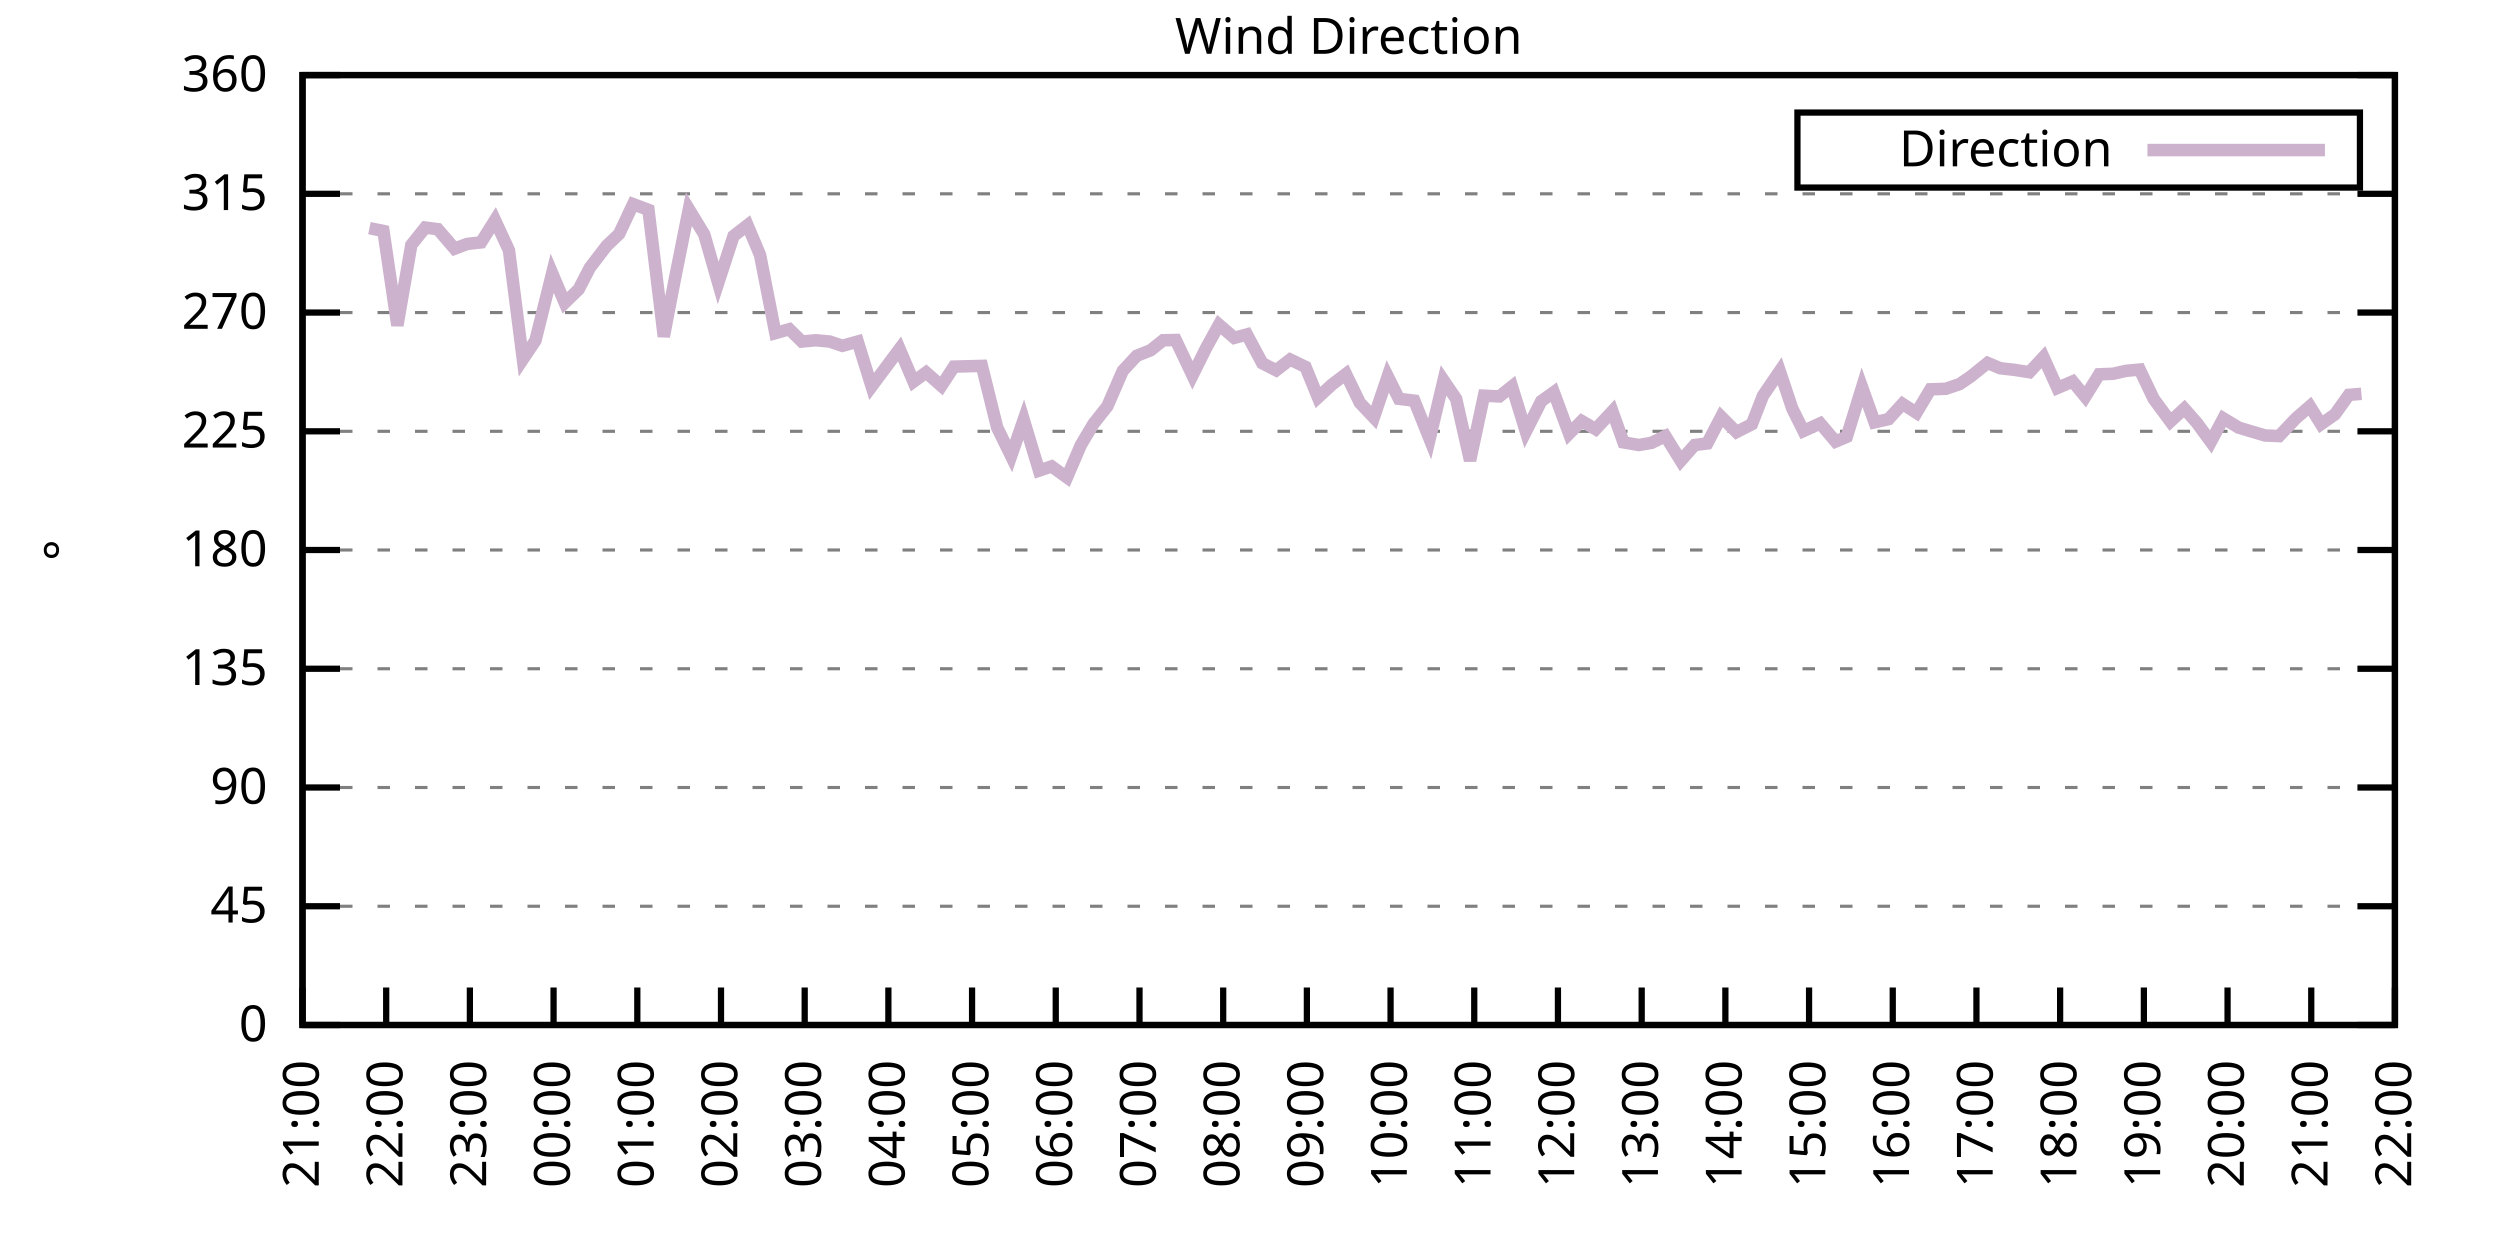
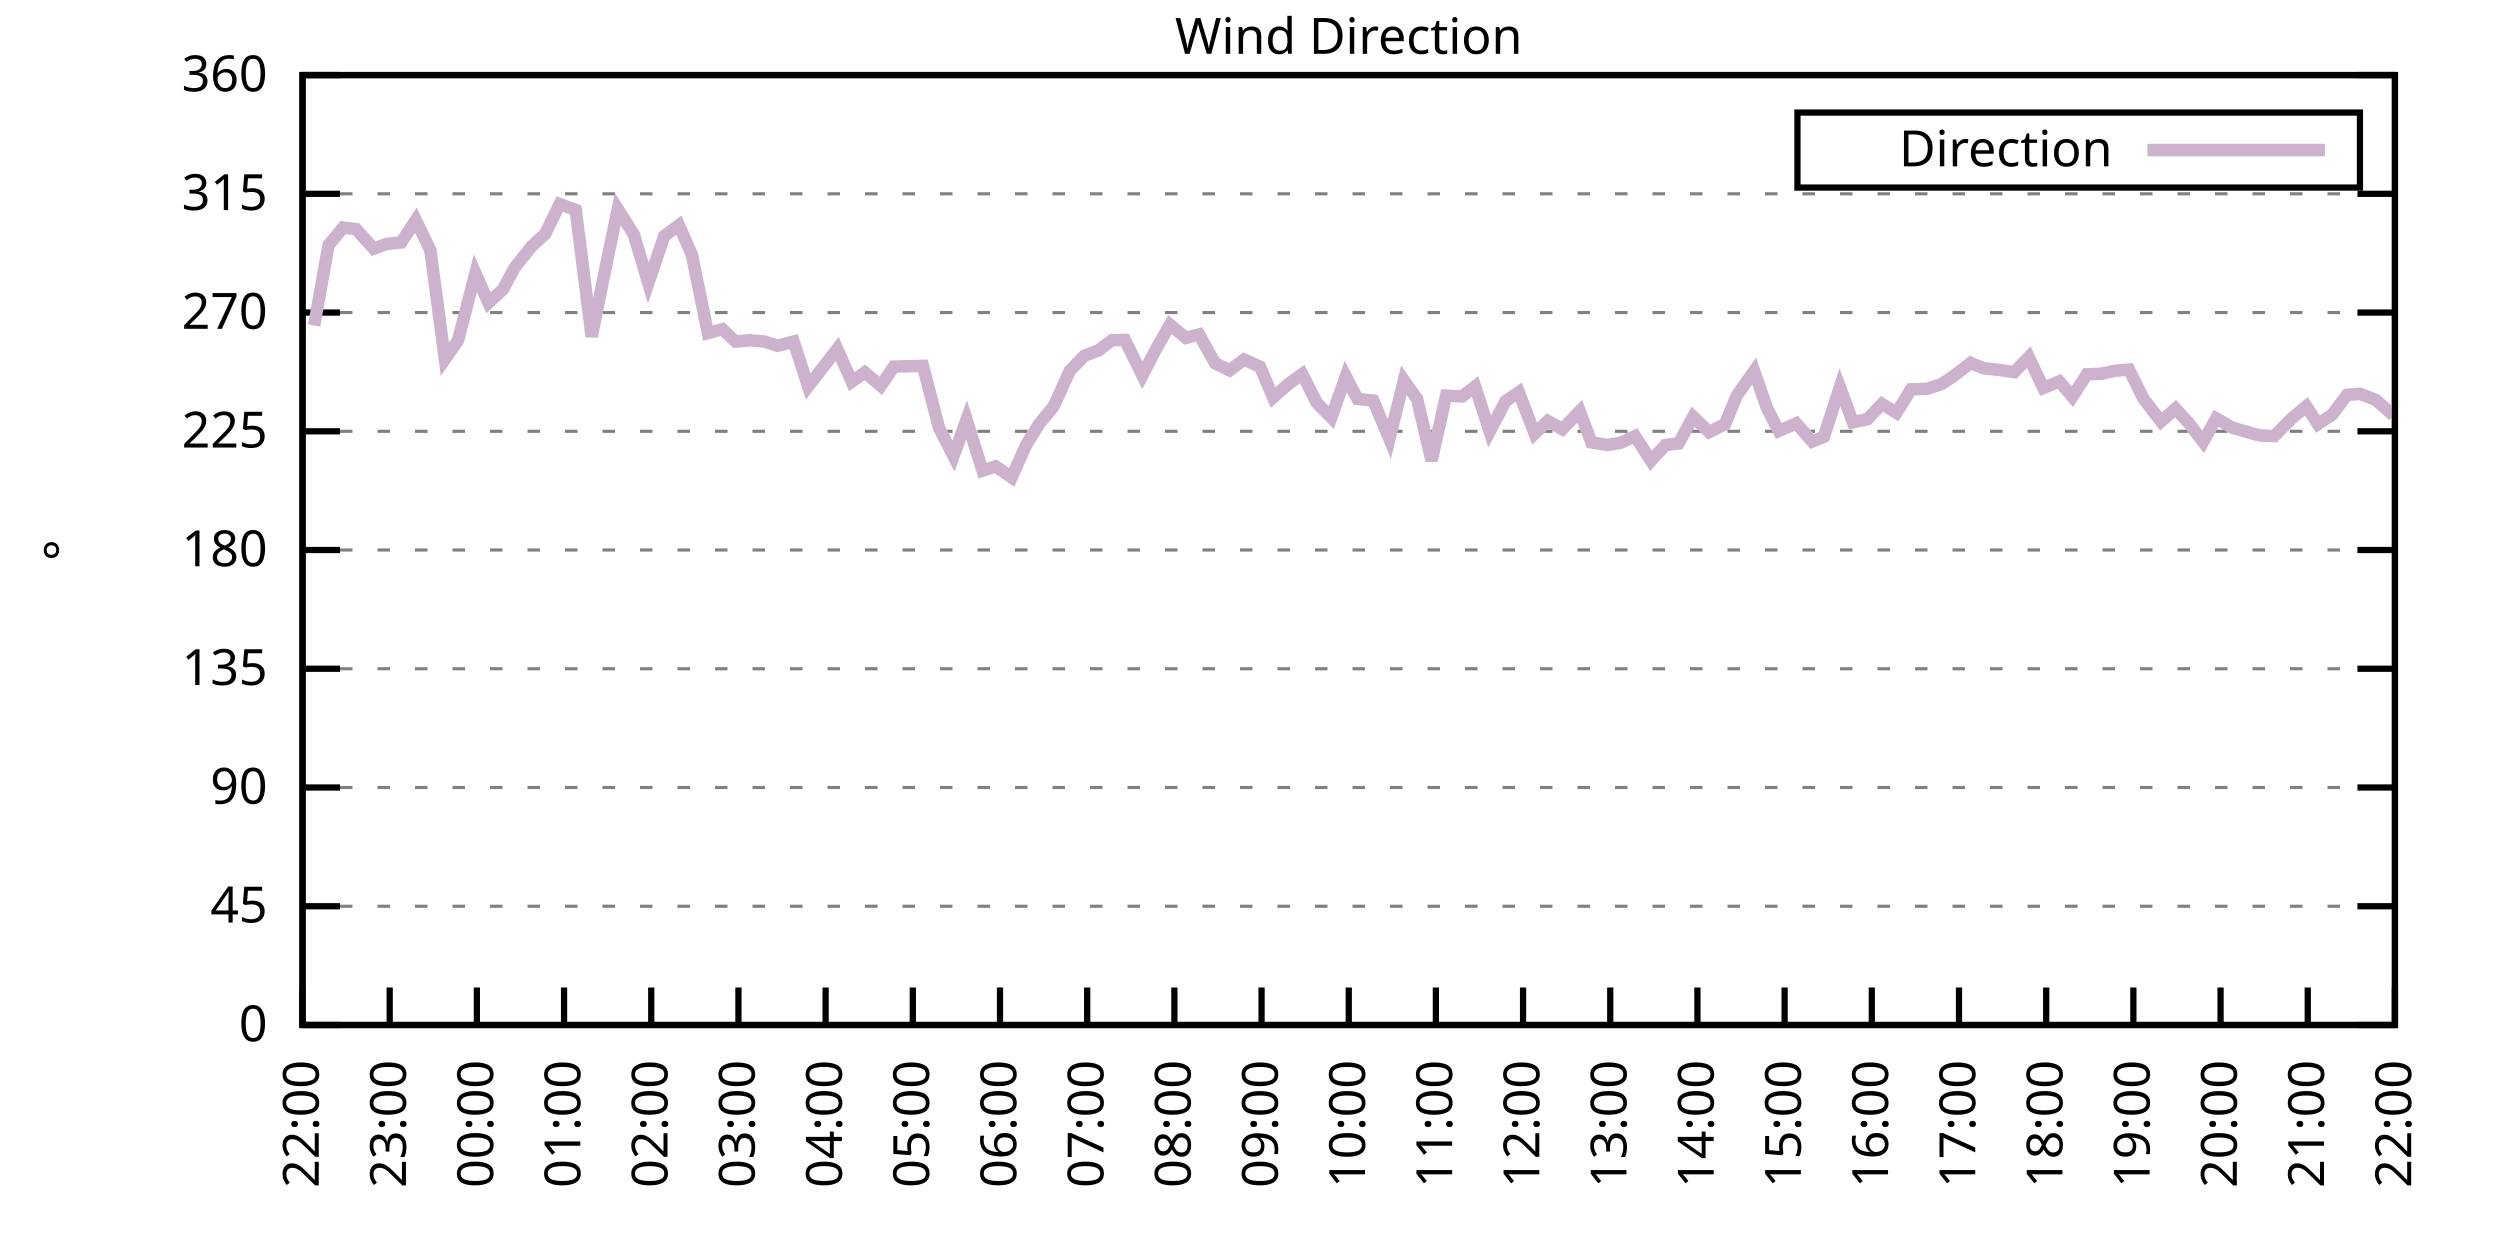
<svg xmlns="http://www.w3.org/2000/svg" xmlns:xlink="http://www.w3.org/1999/xlink" width="400" height="200" viewBox="0 0 400 200">
  <g id="gnuplot_canvas">
    <rect x="0" y="0" width="400" height="200" fill="none" />
    <defs>
      <circle id="gpDot" r="0.5" stroke-width="0.5" stroke="currentColor" />
      <path id="gpPt0" stroke-width="0.333" stroke="currentColor" d="M-1,0 h2 M0,-1 v2" />
      <path id="gpPt1" stroke-width="0.333" stroke="currentColor" d="M-1,-1 L1,1 M1,-1 L-1,1" />
      <path id="gpPt2" stroke-width="0.333" stroke="currentColor" d="M-1,0 L1,0 M0,-1 L0,1 M-1,-1 L1,1 M-1,1 L1,-1" />
      <rect id="gpPt3" stroke-width="0.333" stroke="currentColor" x="-1" y="-1" width="2" height="2" />
      <rect id="gpPt4" stroke-width="0.333" stroke="currentColor" fill="currentColor" x="-1" y="-1" width="2" height="2" />
      <circle id="gpPt5" stroke-width="0.333" stroke="currentColor" cx="0" cy="0" r="1" />
      <use xlink:href="#gpPt5" id="gpPt6" fill="currentColor" stroke="none" />
      <path id="gpPt7" stroke-width="0.333" stroke="currentColor" d="M0,-1.33 L-1.33,0.67 L1.33,0.67 z" />
      <use xlink:href="#gpPt7" id="gpPt8" fill="currentColor" stroke="none" />
      <use xlink:href="#gpPt7" id="gpPt9" stroke="currentColor" transform="rotate(180)" />
      <use xlink:href="#gpPt9" id="gpPt10" fill="currentColor" stroke="none" />
      <use xlink:href="#gpPt3" id="gpPt11" stroke="currentColor" transform="rotate(45)" />
      <use xlink:href="#gpPt11" id="gpPt12" fill="currentColor" stroke="none" />
      <path id="gpPt13" stroke-width="0.333" stroke="currentColor" d="M0,1.330 L1.265,0.411 L0.782,-1.067 L-0.782,-1.076 L-1.265,0.411 z" />
      <use xlink:href="#gpPt13" id="gpPt14" fill="currentColor" stroke="none" />
      <filter id="textbox" filterUnits="objectBoundingBox" x="0" y="0" height="1" width="1">
        <feFlood flood-color="white" flood-opacity="1" result="bgnd" />
        <feComposite in="SourceGraphic" in2="bgnd" operator="atop" />
      </filter>
      <filter id="greybox" filterUnits="objectBoundingBox" x="0" y="0" height="1" width="1">
        <feFlood flood-color="lightgrey" flood-opacity="1" result="grey" />
        <feComposite in="SourceGraphic" in2="grey" operator="atop" />
      </filter>
    </defs>
    <g fill="none" color="white" stroke="currentColor" stroke-width="1.00" stroke-linecap="butt" stroke-linejoin="miter">
</g>
    <g fill="none" color="black" stroke="currentColor" stroke-width="1.00" stroke-linecap="butt" stroke-linejoin="miter">
      <g stroke="none" shape-rendering="crispEdges">
        <polygon fill="rgb(255, 255, 255)" points="48.40,164.00 383.18,164.00 383.18,12.02 48.40,12.02 " />
      </g>
    </g>
    <g fill="none" color="black" stroke="currentColor" stroke-width="1.00" stroke-linecap="butt" stroke-linejoin="miter">
</g>
    <g fill="none" color="black" stroke="black" stroke-width="0.50" stroke-linecap="butt" stroke-linejoin="miter">
</g>
    <g fill="none" color="gray" stroke="currentColor" stroke-width="0.50" stroke-linecap="butt" stroke-linejoin="miter">
      <path stroke="gray" stroke-dasharray="2,4" class="gridline" d="M48.40,164.00 L383.19,164.00  " />
    </g>
    <g fill="none" color="gray" stroke="gray" stroke-width="1.00" stroke-linecap="butt" stroke-linejoin="miter">
</g>
    <g fill="none" color="black" stroke="currentColor" stroke-width="1.00" stroke-linecap="butt" stroke-linejoin="miter">
      <path stroke="black" d="M48.40,164.00 L54.40,164.00 M383.19,164.00 L377.19,164.00  " />
      <g transform="translate(42.80,166.60)" stroke="none" fill="black" font-family="Sans" font-size="8.00" text-anchor="end">
        <text>
          <tspan font-family="Sans"> 0</tspan>
        </text>
      </g>
    </g>
    <g fill="none" color="black" stroke="currentColor" stroke-width="1.00" stroke-linecap="butt" stroke-linejoin="miter">
</g>
    <g fill="none" color="black" stroke="black" stroke-width="0.50" stroke-linecap="butt" stroke-linejoin="miter">
</g>
    <g fill="none" color="gray" stroke="currentColor" stroke-width="0.50" stroke-linecap="butt" stroke-linejoin="miter">
      <path stroke="gray" stroke-dasharray="2,4" class="gridline" d="M48.40,145.00 L383.19,145.00  " />
    </g>
    <g fill="none" color="gray" stroke="gray" stroke-width="1.00" stroke-linecap="butt" stroke-linejoin="miter">
</g>
    <g fill="none" color="black" stroke="currentColor" stroke-width="1.00" stroke-linecap="butt" stroke-linejoin="miter">
      <path stroke="black" d="M48.40,145.00 L54.40,145.00 M383.19,145.00 L377.19,145.00  " />
      <g transform="translate(42.80,147.60)" stroke="none" fill="black" font-family="Sans" font-size="8.00" text-anchor="end">
        <text>
          <tspan font-family="Sans"> 45</tspan>
        </text>
      </g>
    </g>
    <g fill="none" color="black" stroke="currentColor" stroke-width="1.00" stroke-linecap="butt" stroke-linejoin="miter">
</g>
    <g fill="none" color="black" stroke="black" stroke-width="0.50" stroke-linecap="butt" stroke-linejoin="miter">
</g>
    <g fill="none" color="gray" stroke="currentColor" stroke-width="0.50" stroke-linecap="butt" stroke-linejoin="miter">
      <path stroke="gray" stroke-dasharray="2,4" class="gridline" d="M48.40,126.00 L383.19,126.00  " />
    </g>
    <g fill="none" color="gray" stroke="gray" stroke-width="1.00" stroke-linecap="butt" stroke-linejoin="miter">
</g>
    <g fill="none" color="black" stroke="currentColor" stroke-width="1.00" stroke-linecap="butt" stroke-linejoin="miter">
      <path stroke="black" d="M48.40,126.00 L54.40,126.00 M383.19,126.00 L377.19,126.00  " />
      <g transform="translate(42.80,128.60)" stroke="none" fill="black" font-family="Sans" font-size="8.00" text-anchor="end">
        <text>
          <tspan font-family="Sans"> 90</tspan>
        </text>
      </g>
    </g>
    <g fill="none" color="black" stroke="currentColor" stroke-width="1.00" stroke-linecap="butt" stroke-linejoin="miter">
</g>
    <g fill="none" color="black" stroke="black" stroke-width="0.50" stroke-linecap="butt" stroke-linejoin="miter">
</g>
    <g fill="none" color="gray" stroke="currentColor" stroke-width="0.50" stroke-linecap="butt" stroke-linejoin="miter">
      <path stroke="gray" stroke-dasharray="2,4" class="gridline" d="M48.40,107.00 L383.19,107.00  " />
    </g>
    <g fill="none" color="gray" stroke="gray" stroke-width="1.00" stroke-linecap="butt" stroke-linejoin="miter">
</g>
    <g fill="none" color="black" stroke="currentColor" stroke-width="1.00" stroke-linecap="butt" stroke-linejoin="miter">
      <path stroke="black" d="M48.40,107.00 L54.40,107.00 M383.19,107.00 L377.19,107.00  " />
      <g transform="translate(42.80,109.60)" stroke="none" fill="black" font-family="Sans" font-size="8.00" text-anchor="end">
        <text>
          <tspan font-family="Sans"> 135</tspan>
        </text>
      </g>
    </g>
    <g fill="none" color="black" stroke="currentColor" stroke-width="1.00" stroke-linecap="butt" stroke-linejoin="miter">
</g>
    <g fill="none" color="black" stroke="black" stroke-width="0.50" stroke-linecap="butt" stroke-linejoin="miter">
</g>
    <g fill="none" color="gray" stroke="currentColor" stroke-width="0.50" stroke-linecap="butt" stroke-linejoin="miter">
      <path stroke="gray" stroke-dasharray="2,4" class="gridline" d="M48.40,88.00 L383.19,88.00  " />
    </g>
    <g fill="none" color="gray" stroke="gray" stroke-width="1.00" stroke-linecap="butt" stroke-linejoin="miter">
</g>
    <g fill="none" color="black" stroke="currentColor" stroke-width="1.00" stroke-linecap="butt" stroke-linejoin="miter">
      <path stroke="black" d="M48.40,88.00 L54.40,88.00 M383.19,88.00 L377.19,88.00  " />
      <g transform="translate(42.80,90.60)" stroke="none" fill="black" font-family="Sans" font-size="8.00" text-anchor="end">
        <text>
          <tspan font-family="Sans"> 180</tspan>
        </text>
      </g>
    </g>
    <g fill="none" color="black" stroke="currentColor" stroke-width="1.00" stroke-linecap="butt" stroke-linejoin="miter">
</g>
    <g fill="none" color="black" stroke="black" stroke-width="0.50" stroke-linecap="butt" stroke-linejoin="miter">
</g>
    <g fill="none" color="gray" stroke="currentColor" stroke-width="0.50" stroke-linecap="butt" stroke-linejoin="miter">
      <path stroke="gray" stroke-dasharray="2,4" class="gridline" d="M48.40,69.01 L383.19,69.01  " />
    </g>
    <g fill="none" color="gray" stroke="gray" stroke-width="1.00" stroke-linecap="butt" stroke-linejoin="miter">
</g>
    <g fill="none" color="black" stroke="currentColor" stroke-width="1.00" stroke-linecap="butt" stroke-linejoin="miter">
      <path stroke="black" d="M48.40,69.01 L54.40,69.01 M383.19,69.01 L377.19,69.01  " />
      <g transform="translate(42.80,71.61)" stroke="none" fill="black" font-family="Sans" font-size="8.00" text-anchor="end">
        <text>
          <tspan font-family="Sans"> 225</tspan>
        </text>
      </g>
    </g>
    <g fill="none" color="black" stroke="currentColor" stroke-width="1.00" stroke-linecap="butt" stroke-linejoin="miter">
</g>
    <g fill="none" color="black" stroke="black" stroke-width="0.50" stroke-linecap="butt" stroke-linejoin="miter">
</g>
    <g fill="none" color="gray" stroke="currentColor" stroke-width="0.50" stroke-linecap="butt" stroke-linejoin="miter">
      <path stroke="gray" stroke-dasharray="2,4" class="gridline" d="M48.40,50.01 L383.19,50.01  " />
    </g>
    <g fill="none" color="gray" stroke="gray" stroke-width="1.00" stroke-linecap="butt" stroke-linejoin="miter">
</g>
    <g fill="none" color="black" stroke="currentColor" stroke-width="1.00" stroke-linecap="butt" stroke-linejoin="miter">
      <path stroke="black" d="M48.40,50.01 L54.40,50.01 M383.19,50.01 L377.19,50.01  " />
      <g transform="translate(42.80,52.61)" stroke="none" fill="black" font-family="Sans" font-size="8.00" text-anchor="end">
        <text>
          <tspan font-family="Sans"> 270</tspan>
        </text>
      </g>
    </g>
    <g fill="none" color="black" stroke="currentColor" stroke-width="1.00" stroke-linecap="butt" stroke-linejoin="miter">
</g>
    <g fill="none" color="black" stroke="black" stroke-width="0.50" stroke-linecap="butt" stroke-linejoin="miter">
</g>
    <g fill="none" color="gray" stroke="currentColor" stroke-width="0.50" stroke-linecap="butt" stroke-linejoin="miter">
      <path stroke="gray" stroke-dasharray="2,4" class="gridline" d="M48.40,31.01 L383.19,31.01  " />
    </g>
    <g fill="none" color="gray" stroke="gray" stroke-width="1.00" stroke-linecap="butt" stroke-linejoin="miter">
</g>
    <g fill="none" color="black" stroke="currentColor" stroke-width="1.00" stroke-linecap="butt" stroke-linejoin="miter">
      <path stroke="black" d="M48.40,31.01 L54.40,31.01 M383.19,31.01 L377.19,31.01  " />
      <g transform="translate(42.80,33.61)" stroke="none" fill="black" font-family="Sans" font-size="8.00" text-anchor="end">
        <text>
          <tspan font-family="Sans"> 315</tspan>
        </text>
      </g>
    </g>
    <g fill="none" color="black" stroke="currentColor" stroke-width="1.00" stroke-linecap="butt" stroke-linejoin="miter">
</g>
    <g fill="none" color="black" stroke="black" stroke-width="0.50" stroke-linecap="butt" stroke-linejoin="miter">
</g>
    <g fill="none" color="gray" stroke="currentColor" stroke-width="0.50" stroke-linecap="butt" stroke-linejoin="miter">
      <path stroke="gray" stroke-dasharray="2,4" class="gridline" d="M48.40,12.01 L383.19,12.01  " />
    </g>
    <g fill="none" color="gray" stroke="gray" stroke-width="1.00" stroke-linecap="butt" stroke-linejoin="miter">
</g>
    <g fill="none" color="black" stroke="currentColor" stroke-width="1.00" stroke-linecap="butt" stroke-linejoin="miter">
      <path stroke="black" d="M48.40,12.01 L54.40,12.01 M383.19,12.01 L377.19,12.01  " />
      <g transform="translate(42.80,14.61)" stroke="none" fill="black" font-family="Sans" font-size="8.00" text-anchor="end">
        <text>
          <tspan font-family="Sans"> 360</tspan>
        </text>
      </g>
    </g>
    <g fill="none" color="black" stroke="currentColor" stroke-width="1.00" stroke-linecap="butt" stroke-linejoin="miter">
      <path stroke="black" d="M48.40,164.00 L48.40,158.00  " />
      <g transform="translate(51.00,169.60) rotate(270.00)" stroke="none" fill="black" font-family="Sans" font-size="8.00" text-anchor="end">
        <text>
-           <tspan font-family="Sans">21:00</tspan>
-         </text>
-       </g>
-     </g>
-     <g fill="none" color="black" stroke="currentColor" stroke-width="1.00" stroke-linecap="butt" stroke-linejoin="miter">
-       <path stroke="black" d="M61.79,164.00 L61.79,158.00  " />
-       <g transform="translate(64.39,169.60) rotate(270.00)" stroke="none" fill="black" font-family="Sans" font-size="8.00" text-anchor="end">
-         <text>
          <tspan font-family="Sans">22:00</tspan>
        </text>
      </g>
    </g>
    <g fill="none" color="black" stroke="currentColor" stroke-width="1.00" stroke-linecap="butt" stroke-linejoin="miter">
-       <path stroke="black" d="M75.18,164.00 L75.18,158.00  " />
-       <g transform="translate(77.78,169.60) rotate(270.00)" stroke="none" fill="black" font-family="Sans" font-size="8.00" text-anchor="end">
+       <path stroke="black" d="M62.35,164.00 L62.35,158.00  " />
+       <g transform="translate(64.95,169.60) rotate(270.00)" stroke="none" fill="black" font-family="Sans" font-size="8.00" text-anchor="end">
        <text>
          <tspan font-family="Sans">23:00</tspan>
        </text>
      </g>
    </g>
    <g fill="none" color="black" stroke="currentColor" stroke-width="1.00" stroke-linecap="butt" stroke-linejoin="miter">
-       <path stroke="black" d="M88.57,164.00 L88.57,158.00  " />
-       <g transform="translate(91.17,169.60) rotate(270.00)" stroke="none" fill="black" font-family="Sans" font-size="8.00" text-anchor="end">
+       <path stroke="black" d="M76.30,164.00 L76.30,158.00  " />
+       <g transform="translate(78.90,169.60) rotate(270.00)" stroke="none" fill="black" font-family="Sans" font-size="8.00" text-anchor="end">
        <text>
          <tspan font-family="Sans">00:00</tspan>
        </text>
      </g>
    </g>
    <g fill="none" color="black" stroke="currentColor" stroke-width="1.00" stroke-linecap="butt" stroke-linejoin="miter">
-       <path stroke="black" d="M101.97,164.00 L101.97,158.00  " />
-       <g transform="translate(104.57,169.60) rotate(270.00)" stroke="none" fill="black" font-family="Sans" font-size="8.00" text-anchor="end">
+       <path stroke="black" d="M90.25,164.00 L90.25,158.00  " />
+       <g transform="translate(92.85,169.60) rotate(270.00)" stroke="none" fill="black" font-family="Sans" font-size="8.00" text-anchor="end">
        <text>
          <tspan font-family="Sans">01:00</tspan>
        </text>
      </g>
    </g>
    <g fill="none" color="black" stroke="currentColor" stroke-width="1.00" stroke-linecap="butt" stroke-linejoin="miter">
-       <path stroke="black" d="M115.36,164.00 L115.36,158.00  " />
-       <g transform="translate(117.96,169.60) rotate(270.00)" stroke="none" fill="black" font-family="Sans" font-size="8.00" text-anchor="end">
+       <path stroke="black" d="M104.20,164.00 L104.20,158.00  " />
+       <g transform="translate(106.80,169.60) rotate(270.00)" stroke="none" fill="black" font-family="Sans" font-size="8.00" text-anchor="end">
        <text>
          <tspan font-family="Sans">02:00</tspan>
        </text>
      </g>
    </g>
    <g fill="none" color="black" stroke="currentColor" stroke-width="1.00" stroke-linecap="butt" stroke-linejoin="miter">
-       <path stroke="black" d="M128.75,164.00 L128.75,158.00  " />
-       <g transform="translate(131.35,169.60) rotate(270.00)" stroke="none" fill="black" font-family="Sans" font-size="8.00" text-anchor="end">
+       <path stroke="black" d="M118.15,164.00 L118.15,158.00  " />
+       <g transform="translate(120.75,169.60) rotate(270.00)" stroke="none" fill="black" font-family="Sans" font-size="8.00" text-anchor="end">
        <text>
          <tspan font-family="Sans">03:00</tspan>
        </text>
      </g>
    </g>
    <g fill="none" color="black" stroke="currentColor" stroke-width="1.00" stroke-linecap="butt" stroke-linejoin="miter">
-       <path stroke="black" d="M142.14,164.00 L142.14,158.00  " />
-       <g transform="translate(144.74,169.60) rotate(270.00)" stroke="none" fill="black" font-family="Sans" font-size="8.00" text-anchor="end">
+       <path stroke="black" d="M132.10,164.00 L132.10,158.00  " />
+       <g transform="translate(134.70,169.60) rotate(270.00)" stroke="none" fill="black" font-family="Sans" font-size="8.00" text-anchor="end">
        <text>
          <tspan font-family="Sans">04:00</tspan>
        </text>
      </g>
    </g>
    <g fill="none" color="black" stroke="currentColor" stroke-width="1.00" stroke-linecap="butt" stroke-linejoin="miter">
-       <path stroke="black" d="M155.53,164.00 L155.53,158.00  " />
-       <g transform="translate(158.13,169.60) rotate(270.00)" stroke="none" fill="black" font-family="Sans" font-size="8.00" text-anchor="end">
+       <path stroke="black" d="M146.05,164.00 L146.05,158.00  " />
+       <g transform="translate(148.65,169.60) rotate(270.00)" stroke="none" fill="black" font-family="Sans" font-size="8.00" text-anchor="end">
        <text>
          <tspan font-family="Sans">05:00</tspan>
        </text>
      </g>
    </g>
    <g fill="none" color="black" stroke="currentColor" stroke-width="1.00" stroke-linecap="butt" stroke-linejoin="miter">
-       <path stroke="black" d="M168.92,164.00 L168.92,158.00  " />
-       <g transform="translate(171.52,169.60) rotate(270.00)" stroke="none" fill="black" font-family="Sans" font-size="8.00" text-anchor="end">
+       <path stroke="black" d="M160.00,164.00 L160.00,158.00  " />
+       <g transform="translate(162.60,169.60) rotate(270.00)" stroke="none" fill="black" font-family="Sans" font-size="8.00" text-anchor="end">
        <text>
          <tspan font-family="Sans">06:00</tspan>
        </text>
      </g>
    </g>
    <g fill="none" color="black" stroke="currentColor" stroke-width="1.00" stroke-linecap="butt" stroke-linejoin="miter">
-       <path stroke="black" d="M182.32,164.00 L182.32,158.00  " />
-       <g transform="translate(184.92,169.60) rotate(270.00)" stroke="none" fill="black" font-family="Sans" font-size="8.00" text-anchor="end">
+       <path stroke="black" d="M173.95,164.00 L173.95,158.00  " />
+       <g transform="translate(176.55,169.60) rotate(270.00)" stroke="none" fill="black" font-family="Sans" font-size="8.00" text-anchor="end">
        <text>
          <tspan font-family="Sans">07:00</tspan>
        </text>
      </g>
    </g>
    <g fill="none" color="black" stroke="currentColor" stroke-width="1.00" stroke-linecap="butt" stroke-linejoin="miter">
-       <path stroke="black" d="M195.71,164.00 L195.71,158.00  " />
-       <g transform="translate(198.31,169.60) rotate(270.00)" stroke="none" fill="black" font-family="Sans" font-size="8.00" text-anchor="end">
+       <path stroke="black" d="M187.90,164.00 L187.90,158.00  " />
+       <g transform="translate(190.50,169.60) rotate(270.00)" stroke="none" fill="black" font-family="Sans" font-size="8.00" text-anchor="end">
        <text>
          <tspan font-family="Sans">08:00</tspan>
        </text>
      </g>
    </g>
    <g fill="none" color="black" stroke="currentColor" stroke-width="1.00" stroke-linecap="butt" stroke-linejoin="miter">
-       <path stroke="black" d="M209.10,164.00 L209.10,158.00  " />
-       <g transform="translate(211.70,169.60) rotate(270.00)" stroke="none" fill="black" font-family="Sans" font-size="8.00" text-anchor="end">
+       <path stroke="black" d="M201.85,164.00 L201.85,158.00  " />
+       <g transform="translate(204.45,169.60) rotate(270.00)" stroke="none" fill="black" font-family="Sans" font-size="8.00" text-anchor="end">
        <text>
          <tspan font-family="Sans">09:00</tspan>
        </text>
      </g>
    </g>
    <g fill="none" color="black" stroke="currentColor" stroke-width="1.00" stroke-linecap="butt" stroke-linejoin="miter">
-       <path stroke="black" d="M222.49,164.00 L222.49,158.00  " />
-       <g transform="translate(225.09,169.60) rotate(270.00)" stroke="none" fill="black" font-family="Sans" font-size="8.00" text-anchor="end">
+       <path stroke="black" d="M215.80,164.00 L215.80,158.00  " />
+       <g transform="translate(218.40,169.60) rotate(270.00)" stroke="none" fill="black" font-family="Sans" font-size="8.00" text-anchor="end">
        <text>
          <tspan font-family="Sans">10:00</tspan>
        </text>
      </g>
    </g>
    <g fill="none" color="black" stroke="currentColor" stroke-width="1.00" stroke-linecap="butt" stroke-linejoin="miter">
-       <path stroke="black" d="M235.88,164.00 L235.88,158.00  " />
-       <g transform="translate(238.48,169.60) rotate(270.00)" stroke="none" fill="black" font-family="Sans" font-size="8.00" text-anchor="end">
+       <path stroke="black" d="M229.74,164.00 L229.74,158.00  " />
+       <g transform="translate(232.34,169.60) rotate(270.00)" stroke="none" fill="black" font-family="Sans" font-size="8.00" text-anchor="end">
        <text>
          <tspan font-family="Sans">11:00</tspan>
        </text>
      </g>
    </g>
    <g fill="none" color="black" stroke="currentColor" stroke-width="1.00" stroke-linecap="butt" stroke-linejoin="miter">
-       <path stroke="black" d="M249.27,164.00 L249.27,158.00  " />
-       <g transform="translate(251.87,169.60) rotate(270.00)" stroke="none" fill="black" font-family="Sans" font-size="8.00" text-anchor="end">
+       <path stroke="black" d="M243.69,164.00 L243.69,158.00  " />
+       <g transform="translate(246.29,169.60) rotate(270.00)" stroke="none" fill="black" font-family="Sans" font-size="8.00" text-anchor="end">
        <text>
          <tspan font-family="Sans">12:00</tspan>
        </text>
      </g>
    </g>
    <g fill="none" color="black" stroke="currentColor" stroke-width="1.00" stroke-linecap="butt" stroke-linejoin="miter">
-       <path stroke="black" d="M262.67,164.00 L262.67,158.00  " />
-       <g transform="translate(265.27,169.60) rotate(270.00)" stroke="none" fill="black" font-family="Sans" font-size="8.00" text-anchor="end">
+       <path stroke="black" d="M257.64,164.00 L257.64,158.00  " />
+       <g transform="translate(260.24,169.60) rotate(270.00)" stroke="none" fill="black" font-family="Sans" font-size="8.00" text-anchor="end">
        <text>
          <tspan font-family="Sans">13:00</tspan>
        </text>
      </g>
    </g>
    <g fill="none" color="black" stroke="currentColor" stroke-width="1.00" stroke-linecap="butt" stroke-linejoin="miter">
-       <path stroke="black" d="M276.06,164.00 L276.06,158.00  " />
-       <g transform="translate(278.66,169.60) rotate(270.00)" stroke="none" fill="black" font-family="Sans" font-size="8.00" text-anchor="end">
+       <path stroke="black" d="M271.59,164.00 L271.59,158.00  " />
+       <g transform="translate(274.19,169.60) rotate(270.00)" stroke="none" fill="black" font-family="Sans" font-size="8.00" text-anchor="end">
        <text>
          <tspan font-family="Sans">14:00</tspan>
        </text>
      </g>
    </g>
    <g fill="none" color="black" stroke="currentColor" stroke-width="1.00" stroke-linecap="butt" stroke-linejoin="miter">
-       <path stroke="black" d="M289.45,164.00 L289.45,158.00  " />
-       <g transform="translate(292.05,169.60) rotate(270.00)" stroke="none" fill="black" font-family="Sans" font-size="8.00" text-anchor="end">
+       <path stroke="black" d="M285.54,164.00 L285.54,158.00  " />
+       <g transform="translate(288.14,169.60) rotate(270.00)" stroke="none" fill="black" font-family="Sans" font-size="8.00" text-anchor="end">
        <text>
          <tspan font-family="Sans">15:00</tspan>
        </text>
      </g>
    </g>
    <g fill="none" color="black" stroke="currentColor" stroke-width="1.00" stroke-linecap="butt" stroke-linejoin="miter">
-       <path stroke="black" d="M302.84,164.00 L302.84,158.00  " />
-       <g transform="translate(305.44,169.60) rotate(270.00)" stroke="none" fill="black" font-family="Sans" font-size="8.00" text-anchor="end">
+       <path stroke="black" d="M299.49,164.00 L299.49,158.00  " />
+       <g transform="translate(302.09,169.60) rotate(270.00)" stroke="none" fill="black" font-family="Sans" font-size="8.00" text-anchor="end">
        <text>
          <tspan font-family="Sans">16:00</tspan>
        </text>
      </g>
    </g>
    <g fill="none" color="black" stroke="currentColor" stroke-width="1.00" stroke-linecap="butt" stroke-linejoin="miter">
-       <path stroke="black" d="M316.23,164.00 L316.23,158.00  " />
-       <g transform="translate(318.83,169.60) rotate(270.00)" stroke="none" fill="black" font-family="Sans" font-size="8.00" text-anchor="end">
+       <path stroke="black" d="M313.44,164.00 L313.44,158.00  " />
+       <g transform="translate(316.04,169.60) rotate(270.00)" stroke="none" fill="black" font-family="Sans" font-size="8.00" text-anchor="end">
        <text>
          <tspan font-family="Sans">17:00</tspan>
        </text>
      </g>
    </g>
    <g fill="none" color="black" stroke="currentColor" stroke-width="1.00" stroke-linecap="butt" stroke-linejoin="miter">
-       <path stroke="black" d="M329.62,164.00 L329.62,158.00  " />
-       <g transform="translate(332.22,169.60) rotate(270.00)" stroke="none" fill="black" font-family="Sans" font-size="8.00" text-anchor="end">
+       <path stroke="black" d="M327.39,164.00 L327.39,158.00  " />
+       <g transform="translate(329.99,169.60) rotate(270.00)" stroke="none" fill="black" font-family="Sans" font-size="8.00" text-anchor="end">
        <text>
          <tspan font-family="Sans">18:00</tspan>
        </text>
      </g>
    </g>
    <g fill="none" color="black" stroke="currentColor" stroke-width="1.00" stroke-linecap="butt" stroke-linejoin="miter">
-       <path stroke="black" d="M343.02,164.00 L343.02,158.00  " />
-       <g transform="translate(345.62,169.60) rotate(270.00)" stroke="none" fill="black" font-family="Sans" font-size="8.00" text-anchor="end">
+       <path stroke="black" d="M341.34,164.00 L341.34,158.00  " />
+       <g transform="translate(343.94,169.60) rotate(270.00)" stroke="none" fill="black" font-family="Sans" font-size="8.00" text-anchor="end">
        <text>
          <tspan font-family="Sans">19:00</tspan>
        </text>
      </g>
    </g>
    <g fill="none" color="black" stroke="currentColor" stroke-width="1.00" stroke-linecap="butt" stroke-linejoin="miter">
-       <path stroke="black" d="M356.41,164.00 L356.41,158.00  " />
-       <g transform="translate(359.01,169.60) rotate(270.00)" stroke="none" fill="black" font-family="Sans" font-size="8.00" text-anchor="end">
+       <path stroke="black" d="M355.29,164.00 L355.29,158.00  " />
+       <g transform="translate(357.89,169.60) rotate(270.00)" stroke="none" fill="black" font-family="Sans" font-size="8.00" text-anchor="end">
        <text>
          <tspan font-family="Sans">20:00</tspan>
        </text>
      </g>
    </g>
    <g fill="none" color="black" stroke="currentColor" stroke-width="1.00" stroke-linecap="butt" stroke-linejoin="miter">
-       <path stroke="black" d="M369.80,164.00 L369.80,158.00  " />
-       <g transform="translate(372.40,169.60) rotate(270.00)" stroke="none" fill="black" font-family="Sans" font-size="8.00" text-anchor="end">
+       <path stroke="black" d="M369.24,164.00 L369.24,158.00  " />
+       <g transform="translate(371.84,169.60) rotate(270.00)" stroke="none" fill="black" font-family="Sans" font-size="8.00" text-anchor="end">
        <text>
          <tspan font-family="Sans">21:00</tspan>
        </text>
      </g>
    </g>
    <g fill="none" color="black" stroke="currentColor" stroke-width="1.00" stroke-linecap="butt" stroke-linejoin="miter">
      <path stroke="black" d="M383.19,164.00 L383.19,158.00  " />
      <g transform="translate(385.79,169.60) rotate(270.00)" stroke="none" fill="black" font-family="Sans" font-size="8.00" text-anchor="end">
        <text>
          <tspan font-family="Sans">22:00</tspan>
        </text>
      </g>
    </g>
    <g fill="none" color="black" stroke="currentColor" stroke-width="1.00" stroke-linecap="butt" stroke-linejoin="miter">
</g>
    <g fill="none" color="black" stroke="currentColor" stroke-width="1.00" stroke-linecap="butt" stroke-linejoin="miter">
      <path stroke="black" d="M48.40,12.01 L48.40,164.00 L383.19,164.00 L383.19,12.01 L48.40,12.01 Z  " />
    </g>
    <g fill="none" color="black" stroke="currentColor" stroke-width="1.00" stroke-linecap="butt" stroke-linejoin="miter">
</g>
    <g fill="none" color="black" stroke="currentColor" stroke-width="1.00" stroke-linecap="butt" stroke-linejoin="miter">
      <path stroke="black" d="M287.59,30.01 L287.59,18.01 L377.59,18.01 L377.59,30.01 L287.59,30.01 Z  " />
    </g>
    <g id="Wind_direction_plot_1">
      <g fill="none" color="white" stroke="black" stroke-width="2.00" stroke-linecap="butt" stroke-linejoin="miter">
</g>
      <g fill="none" color="black" stroke="currentColor" stroke-width="2.00" stroke-linecap="butt" stroke-linejoin="miter">
        <g transform="translate(337.99,26.61)" stroke="none" fill="black" font-family="Sans" font-size="8.00" text-anchor="end">
          <text>
            <tspan font-family="Sans">Direction</tspan>
          </text>
        </g>
      </g>
      <g fill="none" color="black" stroke="currentColor" stroke-width="2.00" stroke-linecap="butt" stroke-linejoin="miter">
-         <path stroke="rgb(204, 178, 204)" d="M343.59,24.01 L371.99,24.01 M59.11,36.50 L61.35,36.96 L63.58,52.08 L65.81,39.20 L68.04,36.41 L70.05,36.67   L72.73,39.79 L74.74,39.03 L76.97,38.78 L79.20,35.23 L81.43,40.04 L83.66,57.48 L85.67,54.48 L88.35,43.72   L90.36,48.45 L92.59,46.29 L94.38,42.83 L97.06,39.33 L99.06,37.43 L101.30,32.66 L103.75,33.58 L106.21,53.85   L107.99,44.60 L110.22,33.46 L112.68,37.51 L114.91,45.28 L117.37,37.76 L119.60,36.03 L121.61,40.80 L124.06,53.30   L126.29,52.67 L128.30,54.65 L130.54,54.44 L132.77,54.65 L134.78,55.33 L137.23,54.65 L139.46,61.83 L141.47,59.13   L143.93,55.83 L146.16,61.07 L148.17,59.59 L150.62,61.74 L152.63,58.66 L157.10,58.54 L159.55,68.42 L161.78,72.97   L163.79,67.15 L166.25,75.30 L168.25,74.62 L170.71,76.39 L172.94,71.20 L174.95,67.82 L177.18,65.00 L179.64,59.34   L181.87,56.93 L184.10,56.04 L186.11,54.44 L188.12,54.40 L190.80,60.06 L193.03,55.58 L195.04,51.95 L197.49,54.06   L199.50,53.51 L201.96,58.11 L204.19,59.25 L206.42,57.52 L208.88,58.70 L210.88,63.60 L213.12,61.53 L215.35,59.84   L217.58,64.45 L219.81,66.81 L222.04,60.22 L223.83,63.81 L226.29,64.11 L228.74,70.23 L230.97,60.86 L232.98,63.81   L235.21,73.69 L237.44,63.31 L239.90,63.43 L241.91,61.83 L244.14,69.05 L246.60,64.19 L248.60,62.76 L251.06,69.39   L253.07,67.36 L255.30,68.67 L257.98,65.80 L259.76,70.78 L262.22,71.20 L264.23,70.86 L266.46,69.77 L268.92,73.73   L271.15,71.20 L273.16,70.95 L275.39,66.68 L277.84,69.13 L280.30,67.87 L282.08,63.31 L284.76,59.38 L286.77,65.38   L288.56,68.96 L291.23,67.74 L293.69,70.65 L295.48,69.89 L297.93,61.96 L299.94,67.57 L302.17,67.06 L304.40,64.62   L306.63,66.05 L308.87,62.29 L311.32,62.21 L313.55,61.45 L315.34,60.22 L318.02,58.07 L320.03,58.92 L322.26,59.17   L324.71,59.55 L326.95,57.14 L329.18,62.08 L331.63,61.03 L333.64,63.48 L335.87,59.89 L338.10,59.80 L340.11,59.34   L342.35,59.13 L344.58,63.81 L347.26,67.44 L349.49,65.38 L351.50,67.66 L353.73,70.70 L355.74,66.94 L358.19,68.42   L360.42,69.09 L362.43,69.68 L364.66,69.77 L367.34,66.94 L369.58,65.00 L371.36,67.87 L373.59,66.30 L375.82,63.18   L377.83,63.01  " />
+         <path stroke="rgb(204, 178, 204)" d="M343.59,24.01 L371.99,24.01 M50.26,52.08 L52.58,39.20 L54.91,36.41 L57.00,36.67 L59.79,39.79 L61.88,39.03   L64.21,38.78 L66.53,35.23 L68.86,40.04 L71.18,57.48 L73.28,54.48 L76.07,43.72 L78.16,48.45 L80.48,46.29   L82.34,42.83 L85.13,39.33 L87.23,37.43 L89.55,32.66 L92.11,33.58 L94.67,53.85 L96.53,44.60 L98.85,33.46   L101.41,37.51 L103.73,45.28 L106.29,37.76 L108.62,36.03 L110.71,40.80 L113.27,53.30 L115.59,52.67 L117.68,54.65   L120.01,54.44 L122.33,54.65 L124.43,55.33 L126.98,54.65 L129.31,61.83 L131.40,59.13 L133.96,55.83 L136.28,61.07   L138.37,59.59 L140.93,61.74 L143.02,58.66 L147.67,58.54 L150.23,68.42 L152.56,72.97 L154.65,67.15 L157.21,75.30   L159.30,74.62 L161.86,76.39 L164.18,71.20 L166.27,67.82 L168.60,65.00 L171.16,59.34 L173.48,56.93 L175.81,56.04   L177.90,54.44 L179.99,54.40 L182.78,60.06 L185.11,55.58 L187.20,51.95 L189.76,54.06 L191.85,53.51 L194.41,58.11   L196.73,59.25 L199.06,57.52 L201.61,58.70 L203.71,63.60 L206.03,61.53 L208.36,59.84 L210.68,64.45 L213.01,66.81   L215.33,60.22 L217.19,63.81 L219.75,64.11 L222.30,70.23 L224.63,60.86 L226.72,63.81 L229.05,73.69 L231.37,63.31   L233.93,63.43 L236.02,61.83 L238.35,69.05 L240.90,64.19 L243.00,62.76 L245.55,69.39 L247.65,67.36 L249.97,68.67   L252.76,65.80 L254.62,70.78 L257.18,71.20 L259.27,70.86 L261.60,69.77 L264.15,73.73 L266.48,71.20 L268.57,70.95   L270.90,66.68 L273.45,69.13 L276.01,67.87 L277.87,63.31 L280.66,59.38 L282.75,65.38 L284.61,68.96 L287.40,67.74   L289.96,70.65 L291.82,69.89 L294.38,61.96 L296.47,67.57 L298.80,67.06 L301.12,64.62 L303.44,66.05 L305.77,62.29   L308.33,62.21 L310.65,61.45 L312.51,60.22 L315.30,58.07 L317.39,58.92 L319.72,59.17 L322.28,59.55 L324.60,57.14   L326.93,62.08 L329.48,61.03 L331.58,63.48 L333.90,59.89 L336.23,59.80 L338.32,59.34 L340.64,59.13 L342.97,63.81   L345.76,67.44 L348.08,65.38 L350.18,67.66 L352.50,70.70 L354.59,66.94 L357.15,68.42 L359.48,69.09 L361.57,69.68   L363.89,69.77 L366.68,66.94 L369.01,65.00 L370.87,67.87 L373.19,66.30 L375.52,63.18 L377.61,63.01 L380.17,64.02   L382.96,66.47  " />
      </g>
    </g>
    <g fill="none" color="black" stroke="currentColor" stroke-width="2.00" stroke-linecap="butt" stroke-linejoin="miter">
</g>
    <g fill="none" color="black" stroke="black" stroke-width="1.00" stroke-linecap="butt" stroke-linejoin="miter">
</g>
    <g fill="none" color="black" stroke="currentColor" stroke-width="1.00" stroke-linecap="butt" stroke-linejoin="miter">
      <path stroke="black" d="M48.40,12.01 L48.40,164.00 L383.19,164.00 L383.19,12.01 L48.40,12.01 Z  " />
      <g transform="translate(12.80,88.01) rotate(270.00)" stroke="none" fill="black" font-family="Sans" font-size="8.00" text-anchor="middle">
        <text>
          <tspan font-family="Sans">°</tspan>
        </text>
      </g>
    </g>
    <g fill="none" color="black" stroke="currentColor" stroke-width="1.00" stroke-linecap="butt" stroke-linejoin="miter">
</g>
    <g fill="none" color="black" stroke="currentColor" stroke-width="1.00" stroke-linecap="butt" stroke-linejoin="miter">
      <g transform="translate(215.79,8.61)" stroke="none" fill="black" font-family="Sans" font-size="8.00" text-anchor="middle">
        <text>
          <tspan font-family="Sans">Wind Direction</tspan>
        </text>
      </g>
    </g>
    <g fill="none" color="black" stroke="currentColor" stroke-width="1.00" stroke-linecap="butt" stroke-linejoin="miter">
</g>
  </g>
</svg>
